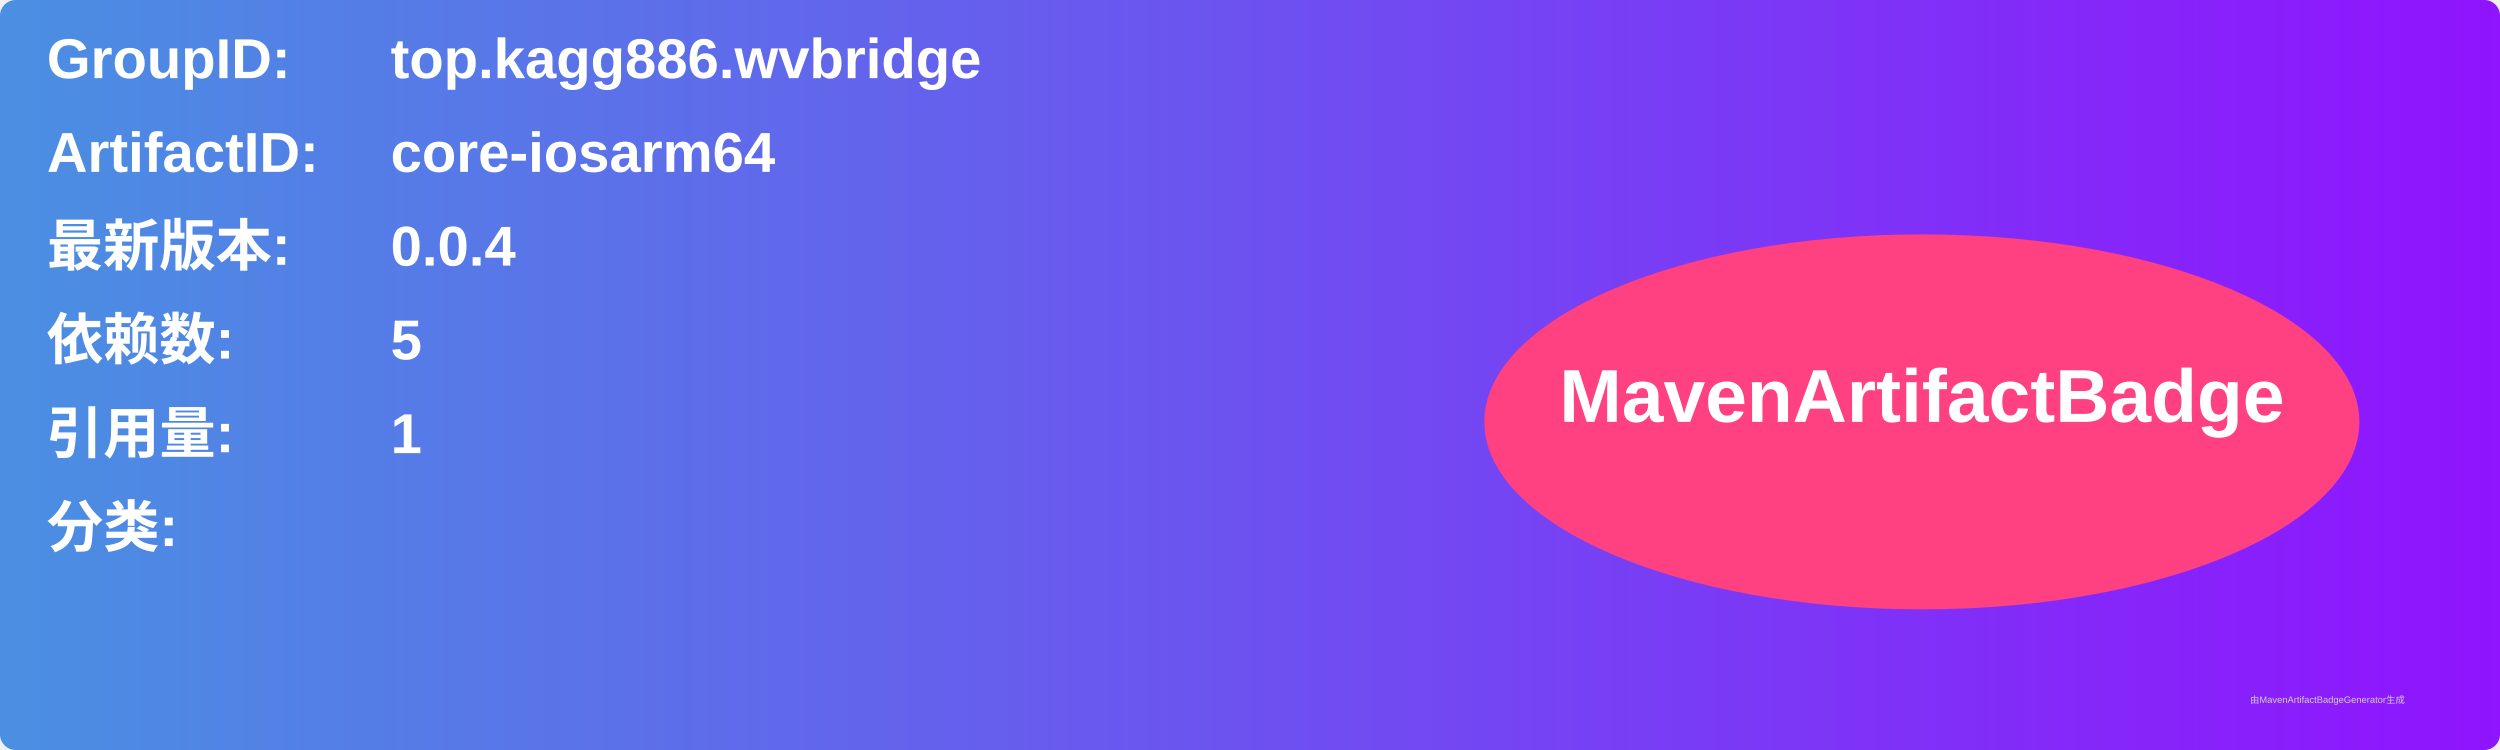
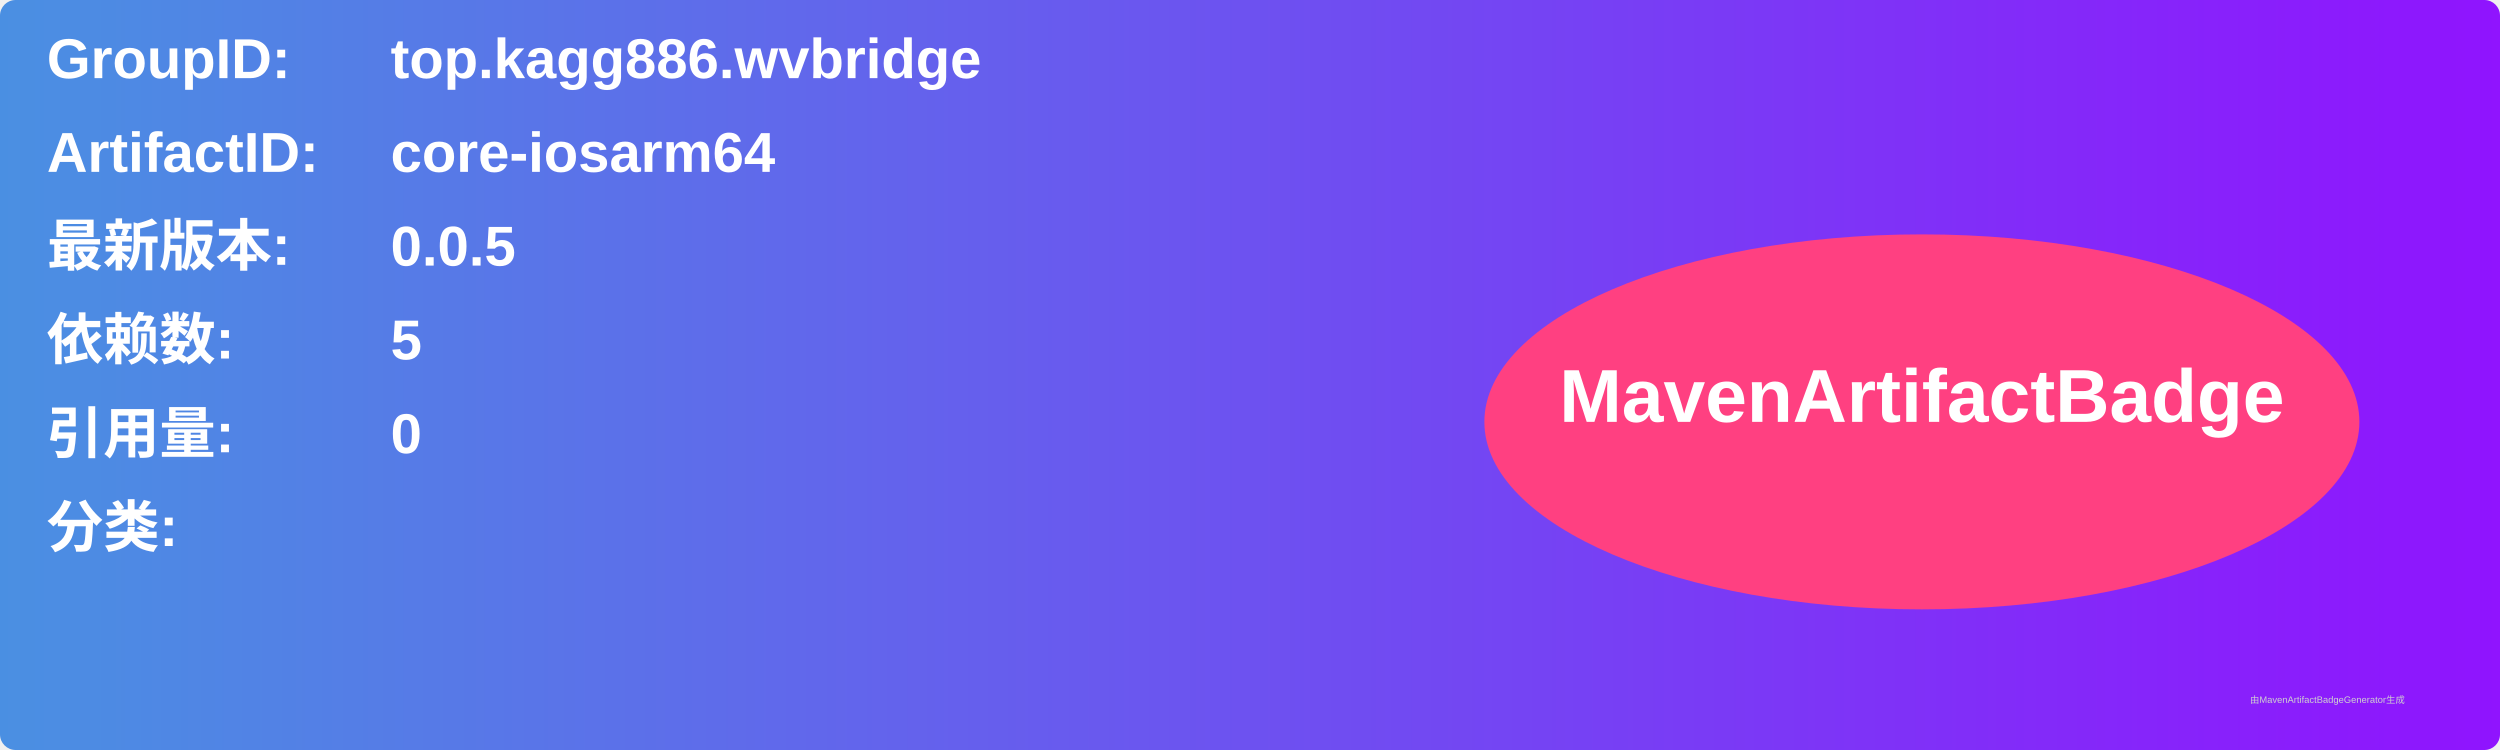
<svg xmlns="http://www.w3.org/2000/svg" width="800" height="240" viewBox="0 0 800 240">
  <linearGradient id="grad" x1="0%" y1="0%" x2="100%" y2="0%">
    <stop offset="0%" stop-color="#4a90e2" />
    <stop offset="100%" stop-color="#9013fe" />
  </linearGradient>
  <rect width="100%" height="100%" rx="5" ry="5" fill="url(#grad)" />
  <g transform="translate(15, 15)">
    <text x="0" y="10" font-family="Arial" font-size="18" fill="white" font-weight="bold" width="260">GroupID:</text>
    <text x="110" y="10" font-family="Arial" font-size="18" fill="white" font-weight="bold" width="460">top.kagg886.wvbridge</text>
    <text x="0" y="40" font-family="Arial" font-size="18" fill="white" font-weight="bold" width="260">ArtifactID:</text>
    <text x="110" y="40" font-family="Arial" font-size="18" fill="white" font-weight="bold" width="460">core-iosarm64</text>
    <text x="0" y="70" font-family="Arial" font-size="18" fill="white" font-weight="bold">最新版本:</text>
    <text x="110" y="70" font-family="Arial" font-size="18" fill="white" font-weight="bold">
-       <tspan font-weight="bold">0.0.4</tspan>
+       <tspan font-weight="bold">0.0.5</tspan>
    </text>
    <text x="0" y="100" font-family="Arial" font-size="18" fill="white" font-weight="bold">依赖数: </text>
    <text x="110" y="100" font-family="Arial" font-size="18" fill="white">
      <tspan font-weight="bold">5</tspan>
    </text>
    <text x="0" y="130" font-family="Arial" font-size="18" fill="white" font-weight="bold">引用量: </text>
    <text x="110" y="130" font-family="Arial" font-size="18" fill="white">
-       <tspan font-weight="bold">1</tspan>
+       <tspan font-weight="bold">0</tspan>
    </text>
    <text x="0" y="160" font-family="Arial" font-size="18" fill="white" font-weight="bold">分类:</text>
    <text x="10" y="190" font-family="Arial" font-size="10" fill="white">
      <tspan font-weight="bold" />
    </text>
    <ellipse cx="600" cy="120" rx="140" ry="60" fill="#ff4081" />
    <text x="600" y="120" text-anchor="middle" font-family="Arial" font-size="24" fill="white" font-weight="bold">MavenArtifactBadge</text>
  </g>
  <text x="720" y="225" font-family="Arial" font-size="3" fill="#d0d0d0">由MavenArtifactBadgeGenerator生成</text>
</svg>
